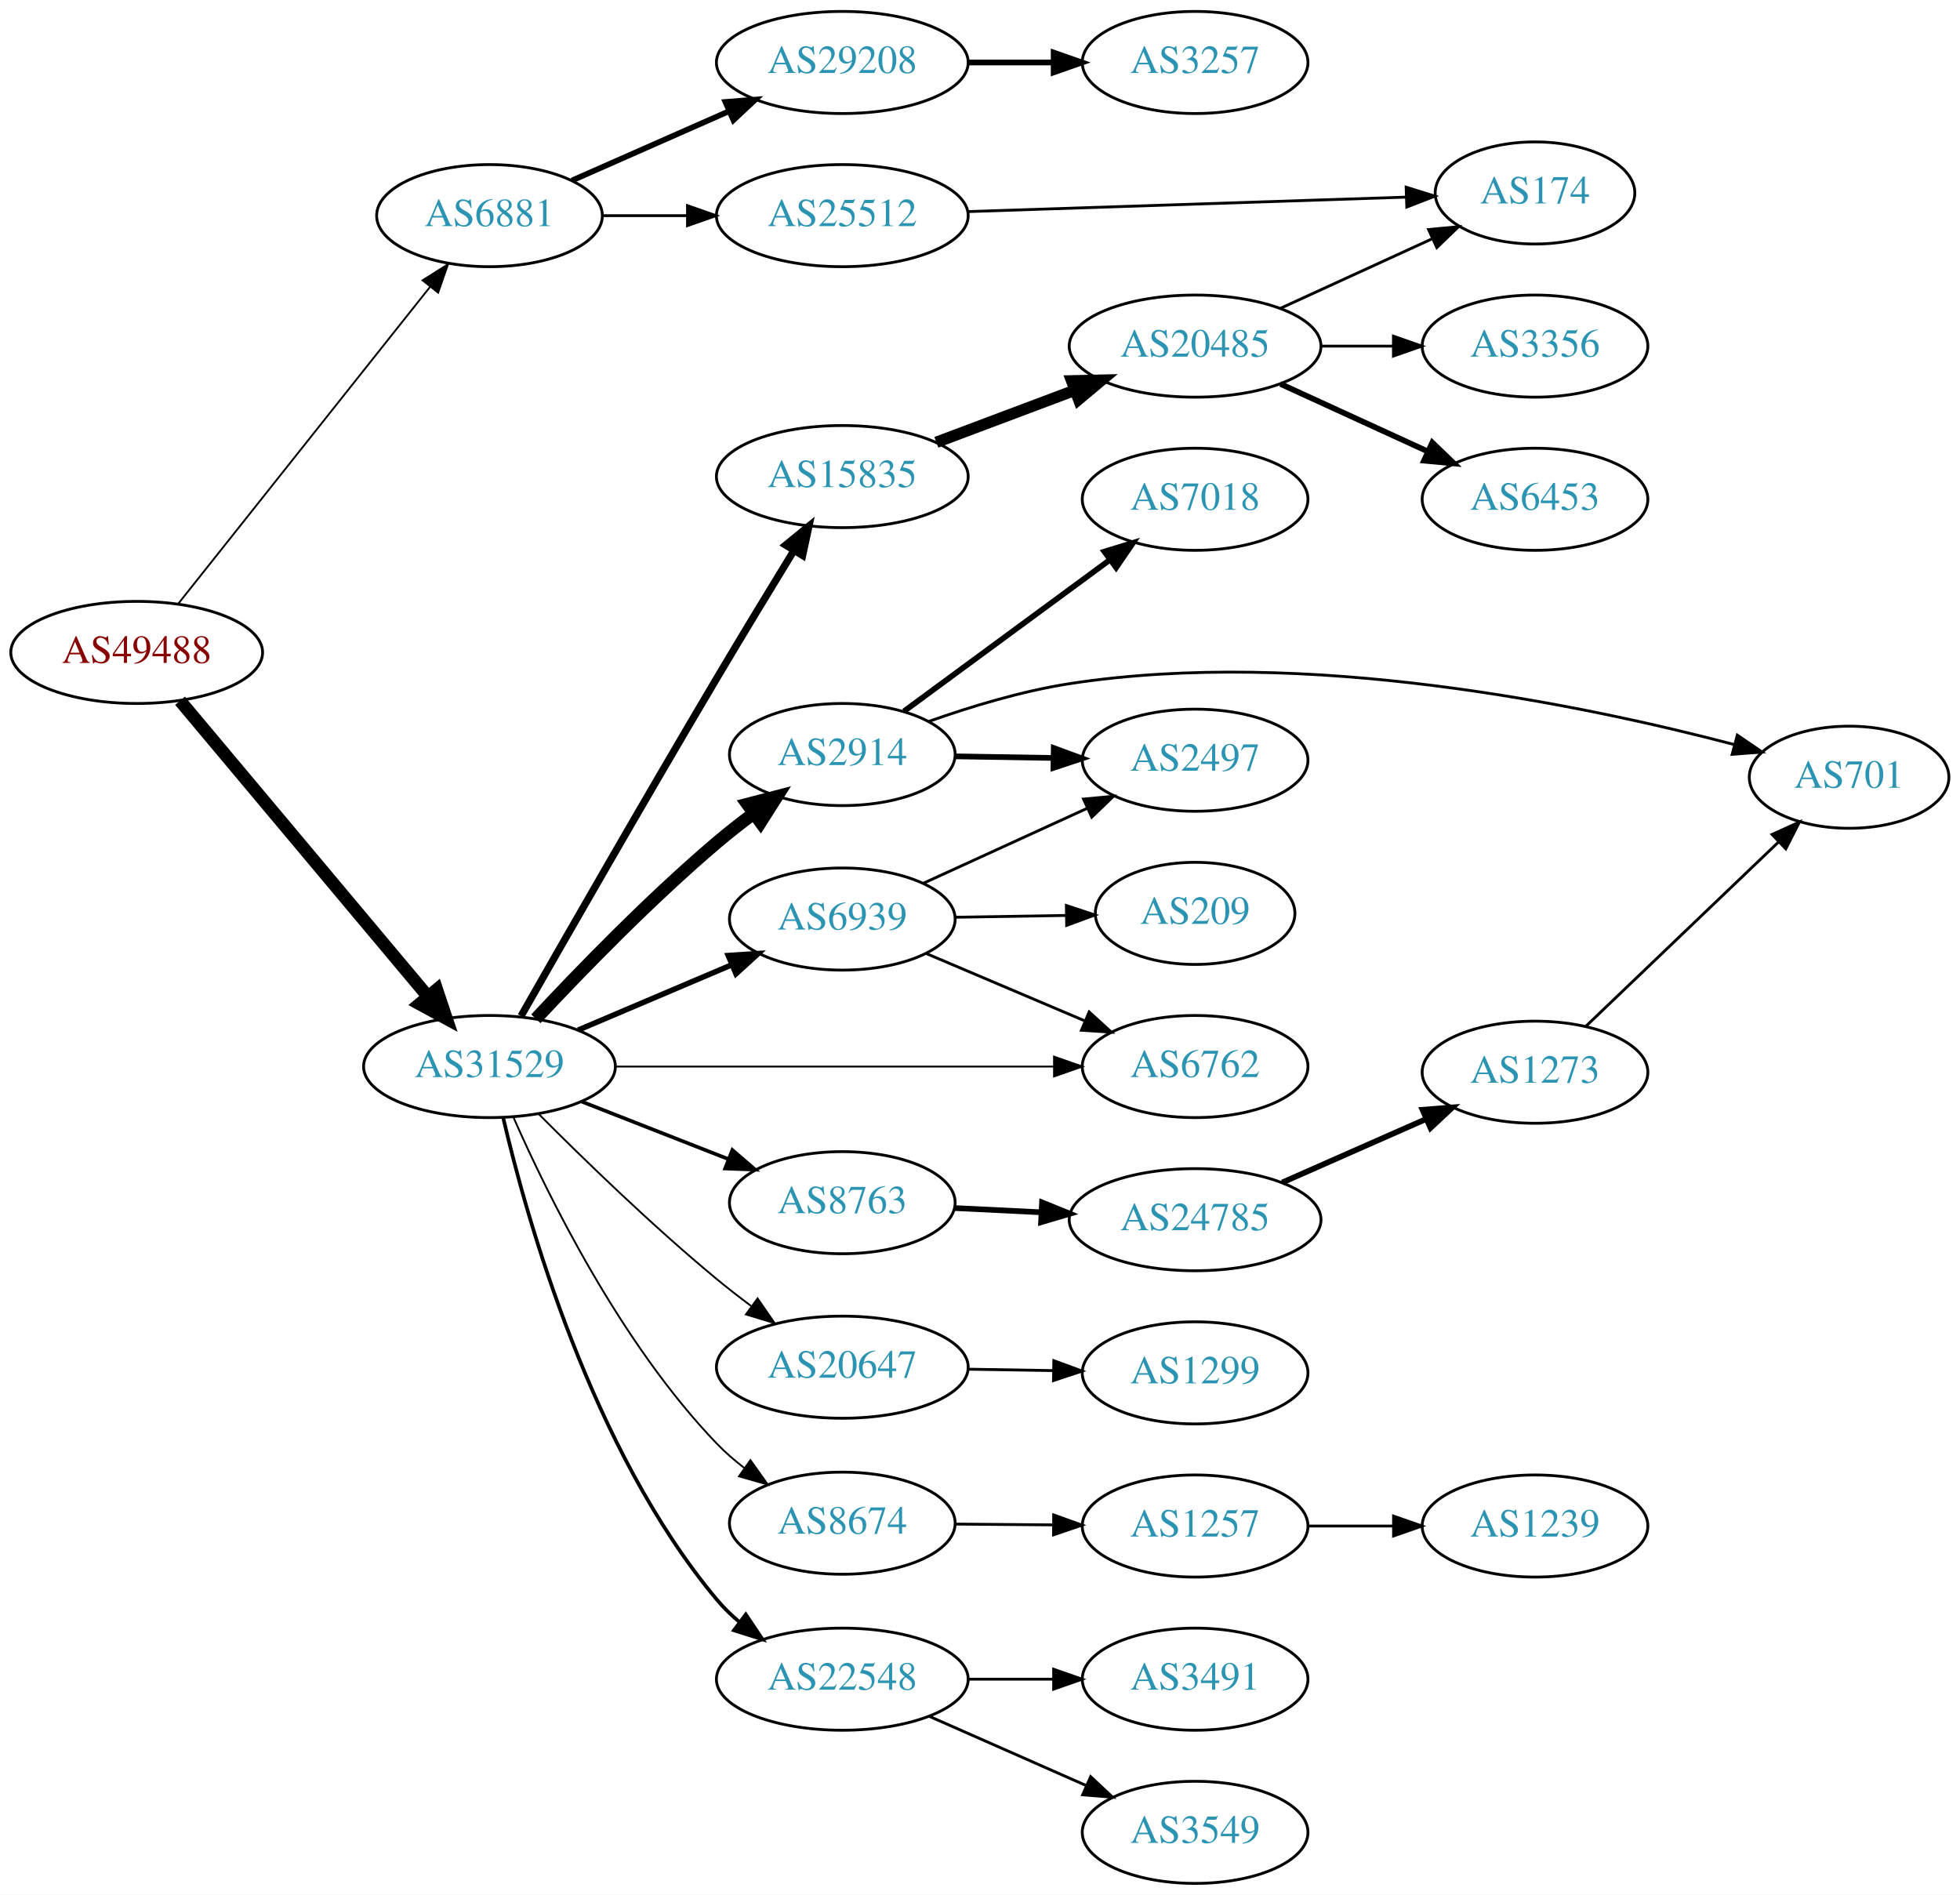
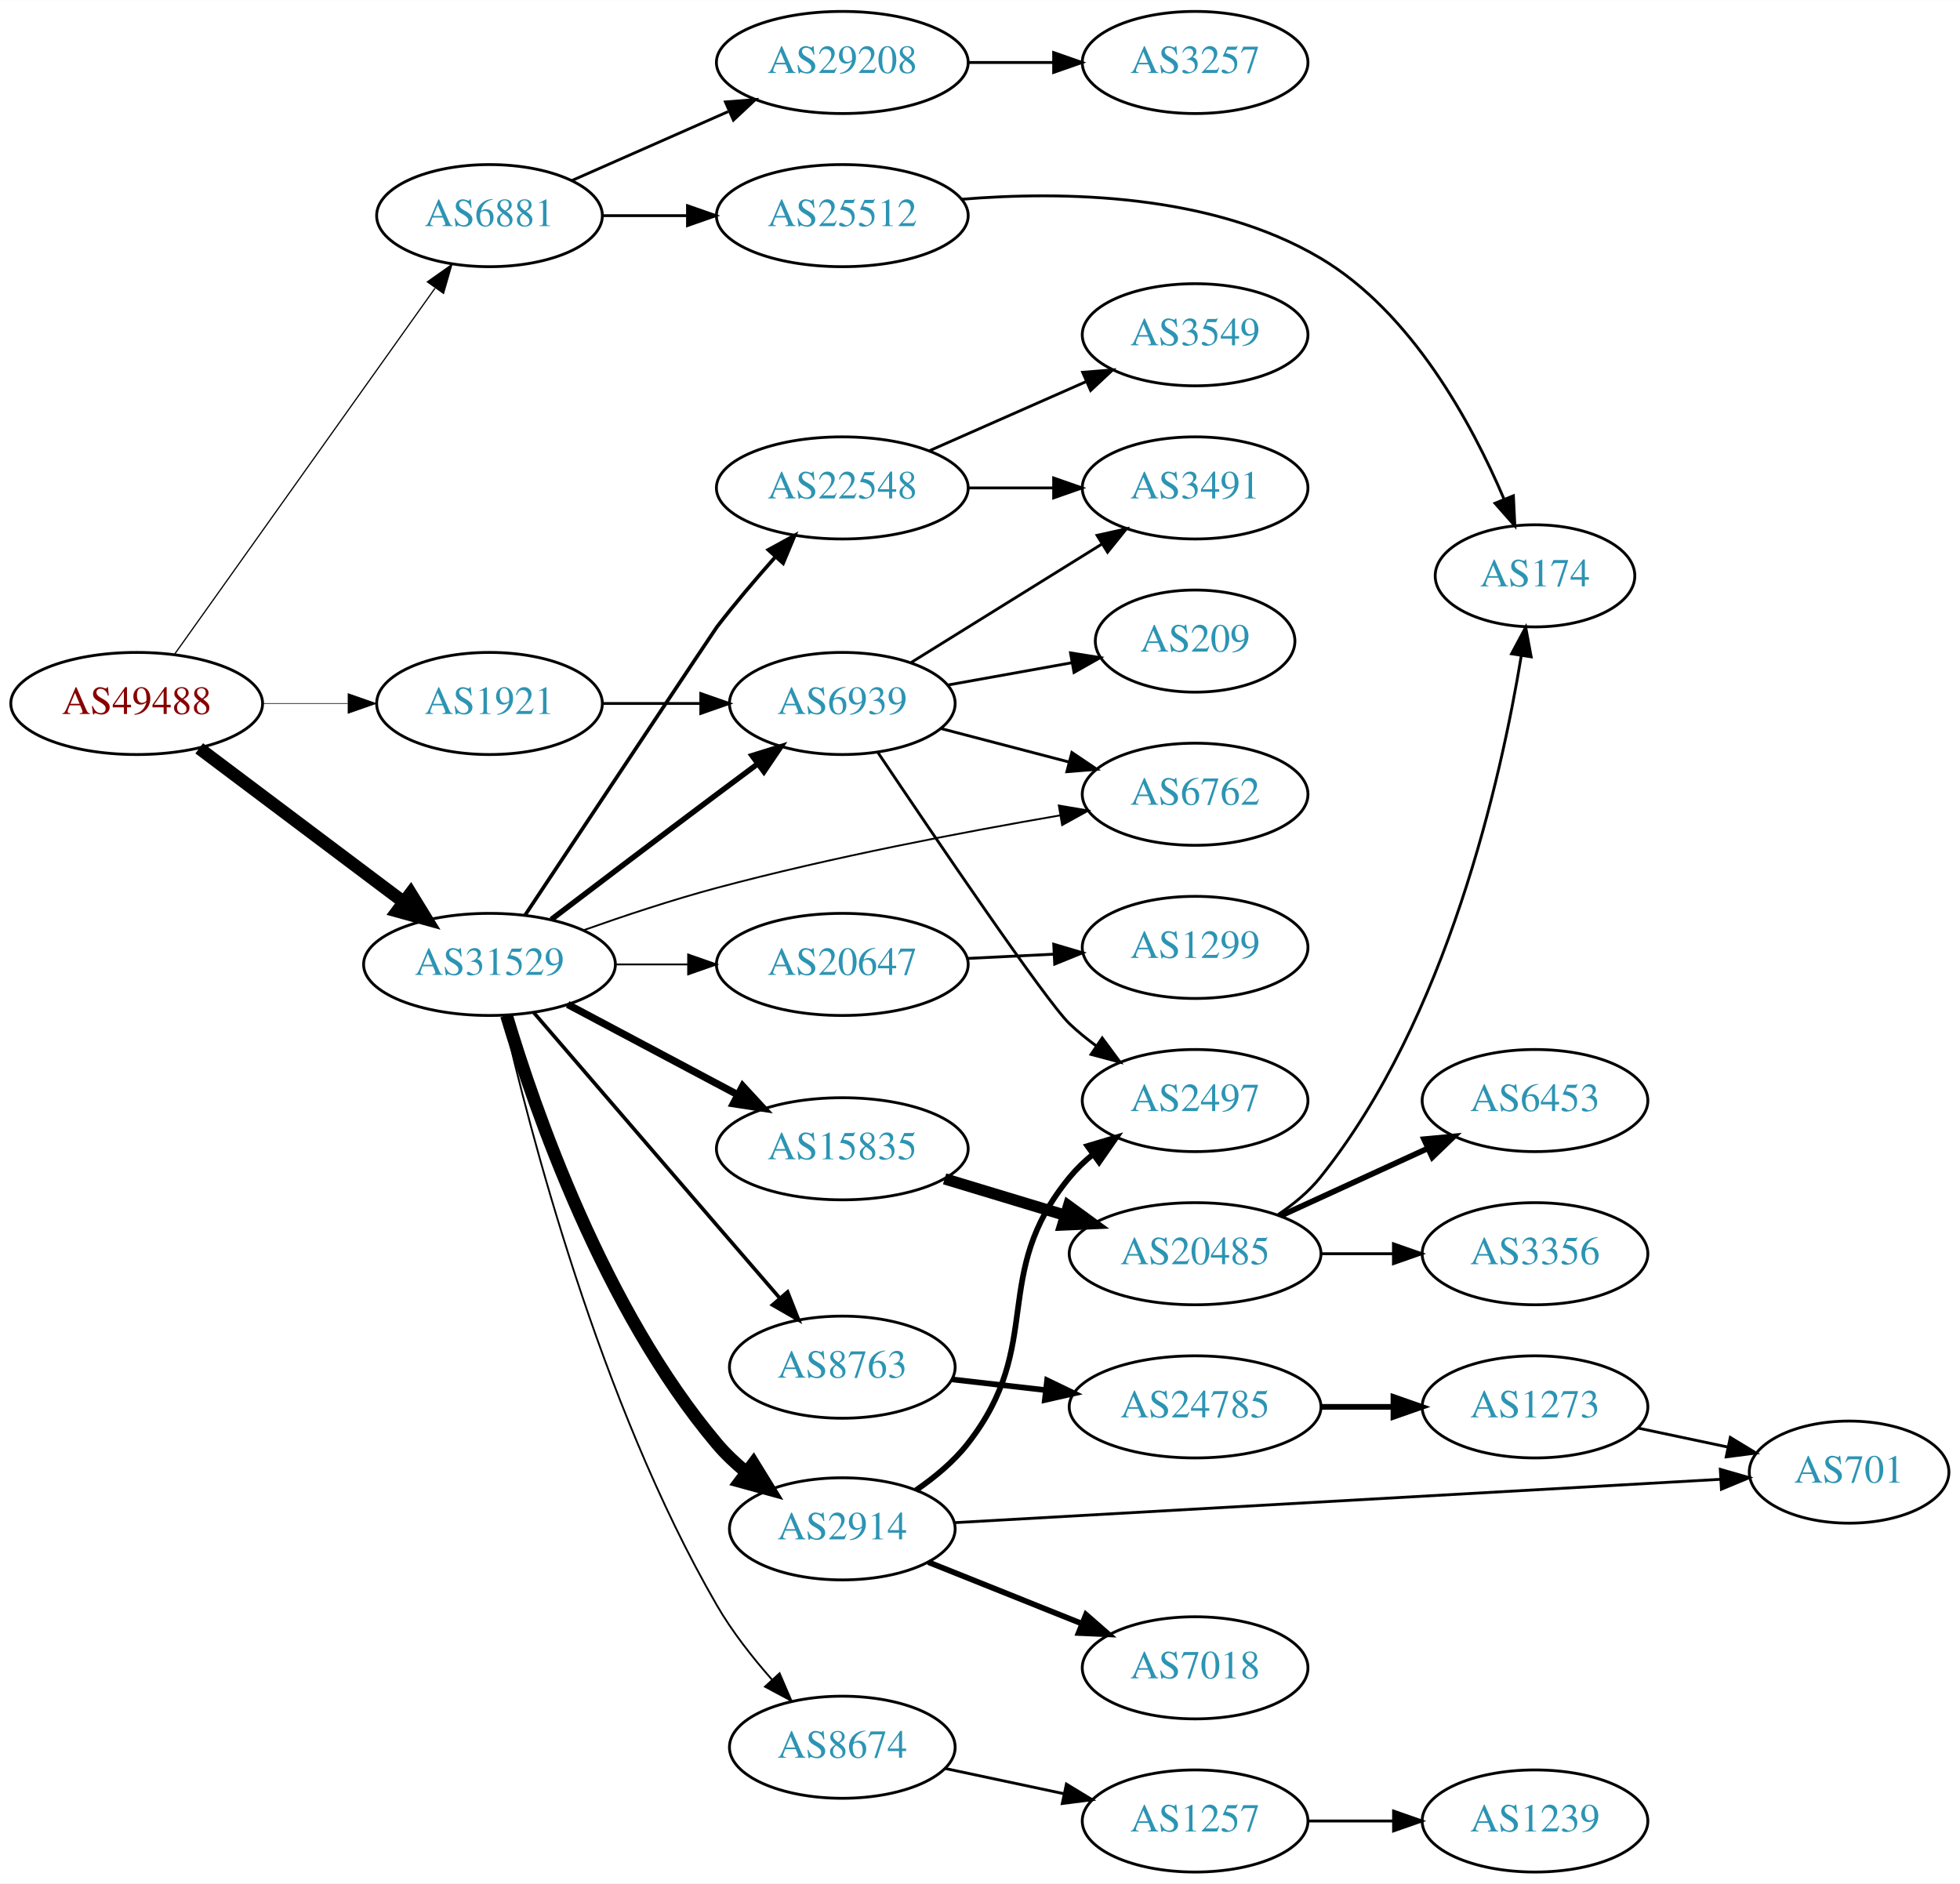
- <svg xmlns="http://www.w3.org/2000/svg" xmlns:xlink="http://www.w3.org/1999/xlink" width="691pt" height="668pt" viewBox="0.00 0.00 691.06 668.00">
-   <g id="graph0" class="graph" transform="scale(1 1) rotate(0) translate(4 664)">
-     <polygon fill="white" stroke="none" points="-4,4 -4,-664 687.055,-664 687.055,4 -4,4" />
+ <svg xmlns="http://www.w3.org/2000/svg" xmlns:xlink="http://www.w3.org/1999/xlink" width="691pt" height="664pt" viewBox="0.00 0.00 691.06 664.00">
+   <g id="graph0" class="graph" transform="scale(1 1) rotate(0) translate(4 660)">
+     <polygon fill="white" stroke="none" points="-4,4 -4,-660 687.055,-660 687.055,4 -4,4" />
    <g id="node1" class="node">
      <g id="a_node1">
        <a xlink:href="/asn/49488" xlink:title="AS49488 ~ nic.at GmbH [AT]">
-           <ellipse fill="#ffffff" stroke="black" cx="44.196" cy="-434" rx="44.393" ry="18" />
-           <text text-anchor="middle" x="44.196" y="-430.3" font-family="Times,serif" font-size="14.00" fill="#880000">AS49488</text>
+           <ellipse fill="#ffffff" stroke="black" cx="44.196" cy="-412" rx="44.393" ry="18" />
+           <text text-anchor="middle" x="44.196" y="-408.3" font-family="Times,serif" font-size="14.00" fill="#880000">AS49488</text>
        </a>
      </g>
    </g>
    <g id="node2" class="node">
      <g id="a_node2">
        <a xlink:href="/asn/6881" xlink:title="AS6881 ~ NIX.CZ z.s.p.o. [CZ]">
-           <ellipse fill="#ffffff" stroke="black" cx="168.588" cy="-588" rx="39.794" ry="18" />
-           <text text-anchor="middle" x="168.588" y="-584.3" font-family="Times,serif" font-size="14.00" fill="#2c94b3">AS6881</text>
+           <ellipse fill="#ffffff" stroke="black" cx="168.588" cy="-584" rx="39.794" ry="18" />
+           <text text-anchor="middle" x="168.588" y="-580.3" font-family="Times,serif" font-size="14.00" fill="#2c94b3">AS6881</text>
        </a>
      </g>
    </g>
    <g id="edge1" class="edge">
-       <path fill="none" stroke="black" stroke-width="0.643" d="M58.762,-451.069C80.358,-478.243 122.666,-531.477 147.693,-562.967" />
-       <polygon fill="black" stroke="black" stroke-width="0.643" points="145,-565.203 153.962,-570.854 150.48,-560.848 145,-565.203" />
+       <path fill="none" stroke="black" stroke-width="0.429" d="M57.605,-429.439C79.287,-459.908 124.154,-522.961 149.367,-558.394" />
+       <polygon fill="black" stroke="black" stroke-width="0.429" points="146.679,-560.652 155.328,-566.771 152.382,-556.594 146.679,-560.652" />
    </g>
    <g id="node3" class="node">
      <g id="a_node3">
        <a xlink:href="/asn/31529" xlink:title="AS31529 ~ DENIC-ANYCAST-AS [DE]">
-           <ellipse fill="#ffffff" stroke="black" cx="168.588" cy="-288" rx="44.393" ry="18" />
-           <text text-anchor="middle" x="168.588" y="-284.3" font-family="Times,serif" font-size="14.00" fill="#2c94b3">AS31529</text>
+           <ellipse fill="#ffffff" stroke="black" cx="168.588" cy="-320" rx="44.393" ry="18" />
+           <text text-anchor="middle" x="168.588" y="-316.3" font-family="Times,serif" font-size="14.00" fill="#2c94b3">AS31529</text>
        </a>
      </g>
    </g>
    <g id="edge2" class="edge">
-       <path fill="none" stroke="black" stroke-width="4.5" d="M59.475,-416.966C81.032,-391.251 122.001,-342.381 146.848,-312.74" />
-       <polygon fill="black" stroke="black" stroke-width="4.5" points="149.993,-315.118 153.4,-304.925 143.958,-310.059 149.993,-315.118" />
+       <path fill="none" stroke="black" stroke-width="4.5" d="M66.236,-396.185C86.114,-381.242 116.114,-358.693 138.321,-342" />
+       <polygon fill="black" stroke="black" stroke-width="4.5" points="140.786,-345.073 146.413,-335.917 136.054,-338.778 140.786,-345.073" />
    </g>
    <g id="node4" class="node">
      <g id="a_node4">
-         <a xlink:href="/asn/29208" xlink:title="AS29208 ~ Dial Telecom a.s. [SK]">
-           <ellipse fill="#ffffff" stroke="black" cx="292.98" cy="-642" rx="44.393" ry="18" />
-           <text text-anchor="middle" x="292.98" y="-638.3" font-family="Times,serif" font-size="14.00" fill="#2c94b3">AS29208</text>
+         <a xlink:href="/asn/1921" xlink:title="AS1921 ~ NIC.at head office Salzburg [AT]">
+           <ellipse fill="#ffffff" stroke="black" cx="168.588" cy="-412" rx="39.794" ry="18" />
+           <text text-anchor="middle" x="168.588" y="-408.3" font-family="Times,serif" font-size="14.00" fill="#2c94b3">AS1921</text>
        </a>
      </g>
    </g>
    <g id="edge3" class="edge">
-       <path fill="none" stroke="black" stroke-width="2" d="M197.667,-600.389C213.984,-607.587 234.794,-616.769 252.714,-624.675" />
-       <polygon fill="black" stroke="black" stroke-width="2" points="251.763,-628.081 262.325,-628.916 254.588,-621.677 251.763,-628.081" />
+       <path fill="none" stroke="black" stroke-width="0.214" d="M88.692,-412C98.381,-412 108.717,-412 118.61,-412" />
+       <polygon fill="black" stroke="black" stroke-width="0.214" points="118.713,-415.5 128.713,-412 118.713,-408.5 118.713,-415.5" />
    </g>
    <g id="node5" class="node">
      <g id="a_node5">
+         <a xlink:href="/asn/29208" xlink:title="AS29208 ~ Dial Telecom a.s. [SK]">
+           <ellipse fill="#ffffff" stroke="black" cx="292.98" cy="-638" rx="44.393" ry="18" />
+           <text text-anchor="middle" x="292.98" y="-634.3" font-family="Times,serif" font-size="14.00" fill="#2c94b3">AS29208</text>
+         </a>
+       </g>
+     </g>
+     <g id="edge4" class="edge">
+       <path fill="none" stroke="black" d="M197.667,-596.389C213.984,-603.587 234.794,-612.769 252.714,-620.675" />
+       <polygon fill="black" stroke="black" points="251.763,-624.081 262.325,-624.916 254.588,-617.677 251.763,-624.081" />
+     </g>
+     <g id="node6" class="node">
+       <g id="a_node6">
        <a xlink:href="/asn/25512" xlink:title="AS25512 ~ The Czech Republic [CZ]">
-           <ellipse fill="#ffffff" stroke="black" cx="292.98" cy="-588" rx="44.393" ry="18" />
-           <text text-anchor="middle" x="292.98" y="-584.3" font-family="Times,serif" font-size="14.00" fill="#2c94b3">AS25512</text>
-         </a>
-       </g>
-     </g>
-     <g id="edge4" class="edge">
-       <path fill="none" stroke="black" d="M208.314,-588C217.774,-588 228.066,-588 238.092,-588" />
-       <polygon fill="black" stroke="black" points="238.399,-591.5 248.399,-588 238.399,-584.5 238.399,-591.5" />
-     </g>
-     <g id="node7" class="node">
-       <g id="a_node7">
-         <a xlink:href="/asn/2914" xlink:title="AS2914 ~ NTT America, Inc. [US]">
-           <ellipse fill="#ffffff" stroke="black" cx="292.98" cy="-398" rx="39.794" ry="18" />
-           <text text-anchor="middle" x="292.98" y="-394.3" font-family="Times,serif" font-size="14.00" fill="#2c94b3">AS2914</text>
-         </a>
-       </g>
-     </g>
-     <g id="edge6" class="edge">
-       <path fill="none" stroke="black" stroke-width="4.5" d="M184.939,-304.829C200.387,-321.391 225.233,-347.029 248.784,-367 252.817,-370.42 257.208,-373.861 261.594,-377.143" />
-       <polygon fill="black" stroke="black" stroke-width="4.5" points="259.528,-380.509 269.93,-383.211 264.162,-374.142 259.528,-380.509" />
+           <ellipse fill="#ffffff" stroke="black" cx="292.98" cy="-584" rx="44.393" ry="18" />
+           <text text-anchor="middle" x="292.98" y="-580.3" font-family="Times,serif" font-size="14.00" fill="#2c94b3">AS25512</text>
+         </a>
+       </g>
+     </g>
+     <g id="edge5" class="edge">
+       <path fill="none" stroke="black" d="M208.314,-584C217.774,-584 228.066,-584 238.092,-584" />
+       <polygon fill="black" stroke="black" points="238.399,-587.5 248.399,-584 238.399,-580.5 238.399,-587.5" />
    </g>
    <g id="node8" class="node">
      <g id="a_node8">
-         <a xlink:href="/asn/20647" xlink:title="AS20647 ~ IPB [DE]">
-           <ellipse fill="#ffffff" stroke="black" cx="292.98" cy="-182" rx="44.393" ry="18" />
-           <text text-anchor="middle" x="292.98" y="-178.3" font-family="Times,serif" font-size="14.00" fill="#2c94b3">AS20647</text>
+         <a xlink:href="/asn/2914" xlink:title="AS2914 ~ NTT America, Inc. [US]">
+           <ellipse fill="#ffffff" stroke="black" cx="292.98" cy="-121" rx="39.794" ry="18" />
+           <text text-anchor="middle" x="292.98" y="-117.3" font-family="Times,serif" font-size="14.00" fill="#2c94b3">AS2914</text>
        </a>
      </g>
    </g>
    <g id="edge7" class="edge">
-       <path fill="none" stroke="black" stroke-width="0.643" d="M185.974,-271.22C201.581,-255.547 226.007,-231.811 248.784,-213 252.588,-209.859 256.685,-206.678 260.789,-203.612" />
-       <polygon fill="black" stroke="black" stroke-width="0.643" points="263.113,-206.249 269.127,-197.526 258.986,-200.594 263.113,-206.249" />
+       <path fill="none" stroke="black" stroke-width="4.5" d="M174.592,-301.994C184.429,-269.092 208.868,-198.295 248.784,-151 251.78,-147.45 255.292,-144.126 258.995,-141.079" />
+       <polygon fill="black" stroke="black" stroke-width="4.5" points="261.641,-144.016 267.283,-134.869 256.919,-137.714 261.641,-144.016" />
    </g>
    <g id="node9" class="node">
      <g id="a_node9">
-         <a xlink:href="/asn/8674" xlink:title="AS8674 ~ Netnod Internet Exchange Sverige AB [SE]">
-           <ellipse fill="#ffffff" stroke="black" cx="292.98" cy="-127" rx="39.794" ry="18" />
-           <text text-anchor="middle" x="292.98" y="-123.3" font-family="Times,serif" font-size="14.00" fill="#2c94b3">AS8674</text>
+         <a xlink:href="/asn/22548" xlink:title="AS22548 ~ Nucleo de Inf. e Coord. do Ponto BR - NIC.BR [BR]">
+           <ellipse fill="#ffffff" stroke="black" cx="292.98" cy="-488" rx="44.393" ry="18" />
+           <text text-anchor="middle" x="292.98" y="-484.3" font-family="Times,serif" font-size="14.00" fill="#2c94b3">AS22548</text>
        </a>
      </g>
    </g>
    <g id="edge8" class="edge">
-       <path fill="none" stroke="black" stroke-width="0.643" d="M177.112,-269.918C189.146,-242.594 214.863,-190.236 248.784,-155 251.713,-151.958 255.032,-149.085 258.498,-146.422" />
-       <polygon fill="black" stroke="black" stroke-width="0.643" points="260.582,-149.235 266.735,-140.61 256.546,-143.515 260.582,-149.235" />
+       <path fill="none" stroke="black" stroke-width="1.286" d="M181.113,-337.349C202.86,-370.083 247.868,-437.807 248.784,-439 255.074,-447.191 262.355,-455.754 269.126,-463.389" />
+       <polygon fill="black" stroke="black" stroke-width="1.286" points="266.909,-466.158 276.202,-471.248 272.111,-461.474 266.909,-466.158" />
    </g>
    <g id="node10" class="node">
      <g id="a_node10">
-         <a xlink:href="/asn/22548" xlink:title="AS22548 ~ Nucleo de Inf. e Coord. do Ponto BR - NIC.BR [BR]">
-           <ellipse fill="#ffffff" stroke="black" cx="292.98" cy="-72" rx="44.393" ry="18" />
-           <text text-anchor="middle" x="292.98" y="-68.3" font-family="Times,serif" font-size="14.00" fill="#2c94b3">AS22548</text>
+         <a xlink:href="/asn/15835" xlink:title="AS15835 ~ Moscow Network Access Point [RU]">
+           <ellipse fill="#ffffff" stroke="black" cx="292.98" cy="-255" rx="44.393" ry="18" />
+           <text text-anchor="middle" x="292.98" y="-251.3" font-family="Times,serif" font-size="14.00" fill="#2c94b3">AS15835</text>
        </a>
      </g>
    </g>
    <g id="edge9" class="edge">
-       <path fill="none" stroke="black" stroke-width="1.286" d="M173.382,-270.083C181.701,-234.313 204.442,-152.947 248.784,-100 251.162,-97.161 253.902,-94.507 256.824,-92.053" />
-       <polygon fill="black" stroke="black" stroke-width="1.286" points="258.955,-94.83 264.862,-86.035 254.76,-89.227 258.955,-94.83" />
+       <path fill="none" stroke="black" stroke-width="2.571" d="M196.146,-305.896C213.667,-296.591 236.837,-284.285 256.006,-274.105" />
+       <polygon fill="black" stroke="black" stroke-width="2.571" points="257.862,-277.083 265.052,-269.301 254.579,-270.9 257.862,-277.083" />
    </g>
    <g id="node11" class="node">
      <g id="a_node11">
-         <a xlink:href="/asn/15835" xlink:title="AS15835 ~ Moscow Network Access Point [RU]">
-           <ellipse fill="#ffffff" stroke="black" cx="292.98" cy="-496" rx="44.393" ry="18" />
-           <text text-anchor="middle" x="292.98" y="-492.3" font-family="Times,serif" font-size="14.00" fill="#2c94b3">AS15835</text>
+         <a xlink:href="/asn/20647" xlink:title="AS20647 ~ IPB [DE]">
+           <ellipse fill="#ffffff" stroke="black" cx="292.98" cy="-320" rx="44.393" ry="18" />
+           <text text-anchor="middle" x="292.98" y="-316.3" font-family="Times,serif" font-size="14.00" fill="#2c94b3">AS20647</text>
        </a>
      </g>
    </g>
    <g id="edge10" class="edge">
-       <path fill="none" stroke="black" stroke-width="2.571" d="M179.713,-305.808C194.652,-332.016 223.557,-382.468 248.784,-425 257.635,-439.923 267.702,-456.492 275.89,-469.868" />
-       <polygon fill="black" stroke="black" stroke-width="2.571" points="273.008,-471.864 281.22,-478.559 278.975,-468.205 273.008,-471.864" />
+       <path fill="none" stroke="black" stroke-width="0.643" d="M213.084,-320C221.29,-320 229.961,-320 238.434,-320" />
+       <polygon fill="black" stroke="black" stroke-width="0.643" points="238.625,-323.5 248.625,-320 238.625,-316.5 238.625,-323.5" />
    </g>
    <g id="node12" class="node">
      <g id="a_node12">
        <a xlink:href="/asn/6762" xlink:title="AS6762 ~ TELECOM ITALIA SPARKLE S.p.A. [IT]">
-           <ellipse fill="#ffffff" stroke="black" cx="417.373" cy="-288" rx="39.794" ry="18" />
-           <text text-anchor="middle" x="417.373" y="-284.3" font-family="Times,serif" font-size="14.00" fill="#2c94b3">AS6762</text>
+           <ellipse fill="#ffffff" stroke="black" cx="417.373" cy="-380" rx="39.794" ry="18" />
+           <text text-anchor="middle" x="417.373" y="-376.3" font-family="Times,serif" font-size="14.00" fill="#2c94b3">AS6762</text>
        </a>
      </g>
    </g>
    <g id="edge11" class="edge">
-       <path fill="none" stroke="black" stroke-width="0.643" d="M212.857,-288C256.076,-288 322.399,-288 367.495,-288" />
-       <polygon fill="black" stroke="black" stroke-width="0.643" points="367.625,-291.5 377.625,-288 367.625,-284.5 367.625,-291.5" />
+       <path fill="none" stroke="black" stroke-width="0.643" d="M201.654,-332.026C215.945,-337.1 233.068,-342.794 248.784,-347 289.152,-357.803 335.86,-366.713 369.696,-372.539" />
+       <polygon fill="black" stroke="black" stroke-width="0.643" points="369.317,-376.025 379.762,-374.247 370.488,-369.124 369.317,-376.025" />
    </g>
    <g id="node13" class="node">
      <g id="a_node13">
-         <a xlink:href="/asn/6939" xlink:title="AS6939 ~ Hurricane Electric LLC [US]">
-           <ellipse fill="#ffffff" stroke="black" cx="292.98" cy="-340" rx="39.794" ry="18" />
-           <text text-anchor="middle" x="292.98" y="-336.3" font-family="Times,serif" font-size="14.00" fill="#2c94b3">AS6939</text>
+         <a xlink:href="/asn/8674" xlink:title="AS8674 ~ Netnod Internet Exchange Sverige AB [SE]">
+           <ellipse fill="#ffffff" stroke="black" cx="292.98" cy="-44" rx="39.794" ry="18" />
+           <text text-anchor="middle" x="292.98" y="-40.3" font-family="Times,serif" font-size="14.00" fill="#2c94b3">AS8674</text>
        </a>
      </g>
    </g>
    <g id="edge12" class="edge">
-       <path fill="none" stroke="black" stroke-width="1.929" d="M199.842,-300.854C216.208,-307.807 236.58,-316.462 254.003,-323.865" />
-       <polygon fill="black" stroke="black" stroke-width="1.929" points="252.763,-327.141 263.336,-327.83 255.5,-320.698 252.763,-327.141" />
+       <path fill="none" stroke="black" stroke-width="0.643" d="M173.453,-302.026C182.47,-262.449 207.332,-165.601 248.784,-94 254.129,-84.767 261.292,-75.644 268.246,-67.769" />
+       <polygon fill="black" stroke="black" stroke-width="0.643" points="270.87,-70.086 275.055,-60.353 265.713,-65.352 270.87,-70.086" />
    </g>
    <g id="node14" class="node">
      <g id="a_node14">
        <a xlink:href="/asn/8763" xlink:title="AS8763 ~ Kaiserstr. 75-77 [DE]">
-           <ellipse fill="#ffffff" stroke="black" cx="292.98" cy="-240" rx="39.794" ry="18" />
-           <text text-anchor="middle" x="292.98" y="-236.3" font-family="Times,serif" font-size="14.00" fill="#2c94b3">AS8763</text>
+           <ellipse fill="#ffffff" stroke="black" cx="292.98" cy="-178" rx="39.794" ry="18" />
+           <text text-anchor="middle" x="292.98" y="-174.3" font-family="Times,serif" font-size="14.00" fill="#2c94b3">AS8763</text>
        </a>
      </g>
    </g>
    <g id="edge13" class="edge">
-       <path fill="none" stroke="black" stroke-width="1.286" d="M201.107,-275.639C216.857,-269.462 236.066,-261.929 252.76,-255.382" />
-       <polygon fill="black" stroke="black" stroke-width="1.286" points="254.221,-258.568 262.253,-251.659 251.665,-252.051 254.221,-258.568" />
-     </g>
-     <g id="node6" class="node">
-       <g id="a_node6">
+       <path fill="none" stroke="black" stroke-width="1.286" d="M184.176,-303.036C200.059,-284.57 226.212,-254.174 248.784,-228 255.976,-219.66 263.849,-210.544 270.88,-202.407" />
+       <polygon fill="black" stroke="black" stroke-width="1.286" points="273.684,-204.515 277.574,-194.66 268.387,-199.938 273.684,-204.515" />
+     </g>
+     <g id="node15" class="node">
+       <g id="a_node15">
+         <a xlink:href="/asn/6939" xlink:title="AS6939 ~ Hurricane Electric LLC [US]">
+           <ellipse fill="#ffffff" stroke="black" cx="292.98" cy="-412" rx="39.794" ry="18" />
+           <text text-anchor="middle" x="292.98" y="-408.3" font-family="Times,serif" font-size="14.00" fill="#2c94b3">AS6939</text>
+         </a>
+       </g>
+     </g>
+     <g id="edge14" class="edge">
+       <path fill="none" stroke="black" stroke-width="1.929" d="M190.385,-335.852C206.332,-347.984 228.905,-365.107 248.784,-380 253.359,-383.427 258.218,-387.047 262.962,-390.57" />
+       <polygon fill="black" stroke="black" stroke-width="1.929" points="261.175,-393.602 271.293,-396.745 265.344,-387.978 261.175,-393.602" />
+     </g>
+     <g id="edge27" class="edge">
+       <path fill="none" stroke="black" d="M208.314,-412C219.252,-412 231.303,-412 242.769,-412" />
+       <polygon fill="black" stroke="black" points="243.087,-415.5 253.087,-412 243.087,-408.5 243.087,-415.5" />
+     </g>
+     <g id="node7" class="node">
+       <g id="a_node7">
        <a xlink:href="/asn/3257" xlink:title="AS3257 ~ GTT [DE]">
-           <ellipse fill="#ffffff" stroke="black" cx="417.373" cy="-642" rx="39.794" ry="18" />
-           <text text-anchor="middle" x="417.373" y="-638.3" font-family="Times,serif" font-size="14.00" fill="#2c94b3">AS3257</text>
-         </a>
-       </g>
-     </g>
-     <g id="edge5" class="edge">
-       <path fill="none" stroke="black" stroke-width="2" d="M337.476,-642C347.165,-642 357.502,-642 367.394,-642" />
-       <polygon fill="black" stroke="black" stroke-width="2" points="367.497,-645.5 377.497,-642 367.497,-638.5 367.497,-645.5" />
+           <ellipse fill="#ffffff" stroke="black" cx="417.373" cy="-638" rx="39.794" ry="18" />
+           <text text-anchor="middle" x="417.373" y="-634.3" font-family="Times,serif" font-size="14.00" fill="#2c94b3">AS3257</text>
+         </a>
+       </g>
+     </g>
+     <g id="edge6" class="edge">
+       <path fill="none" stroke="black" d="M337.476,-638C347.165,-638 357.502,-638 367.394,-638" />
+       <polygon fill="black" stroke="black" points="367.497,-641.5 377.497,-638 367.497,-634.5 367.497,-641.5" />
+     </g>
+     <g id="node24" class="node">
+       <g id="a_node24">
+         <a xlink:href="/asn/174" xlink:title="AS174 ~ Cogent Communications [US]">
+           <ellipse fill="#ffffff" stroke="black" cx="537.215" cy="-457" rx="35.194" ry="18" />
+           <text text-anchor="middle" x="537.215" y="-453.3" font-family="Times,serif" font-size="14.00" fill="#2c94b3">AS174</text>
+         </a>
+       </g>
+     </g>
+     <g id="edge32" class="edge">
+       <path fill="none" stroke="black" d="M334.878,-589.756C370.788,-592.728 423.145,-591.829 461.569,-569 493.811,-549.844 514.965,-510.685 526.262,-484.134" />
+       <polygon fill="black" stroke="black" points="529.596,-485.226 530.111,-474.644 523.109,-482.595 529.596,-485.226" />
+     </g>
+     <g id="node16" class="node">
+       <g id="a_node16">
+         <a xlink:href="/asn/701" xlink:title="AS701 ~ UUNET [US]">
+           <ellipse fill="#ffffff" stroke="black" cx="647.958" cy="-141" rx="35.194" ry="18" />
+           <text text-anchor="middle" x="647.958" y="-137.3" font-family="Times,serif" font-size="14.00" fill="#2c94b3">AS701</text>
+         </a>
+       </g>
+     </g>
+     <g id="edge15" class="edge">
+       <path fill="none" stroke="black" d="M332.415,-123.168C386.83,-126.238 489.445,-132.034 576.862,-137 585.167,-137.472 594.027,-137.976 602.554,-138.463" />
+       <polygon fill="black" stroke="black" points="602.549,-141.968 612.732,-139.043 602.947,-134.979 602.549,-141.968" />
+     </g>
+     <g id="node17" class="node">
+       <g id="a_node17">
+         <a xlink:href="/asn/7018" xlink:title="AS7018 ~ AT&amp;T Services, Inc. [US]">
+           <ellipse fill="#ffffff" stroke="black" cx="417.373" cy="-72" rx="39.794" ry="18" />
+           <text text-anchor="middle" x="417.373" y="-68.3" font-family="Times,serif" font-size="14.00" fill="#2c94b3">AS7018</text>
+         </a>
+       </g>
+     </g>
+     <g id="edge16" class="edge">
+       <path fill="none" stroke="black" stroke-width="2" d="M323.296,-109.263C339.527,-102.765 359.908,-94.606 377.457,-87.58" />
+       <polygon fill="black" stroke="black" stroke-width="2" points="378.889,-90.777 386.872,-83.811 376.287,-84.278 378.889,-90.777" />
+     </g>
+     <g id="node18" class="node">
+       <g id="a_node18">
+         <a xlink:href="/asn/2497" xlink:title="AS2497 ~ Internet Initiative Japan Inc. [JP]">
+           <ellipse fill="#ffffff" stroke="black" cx="417.373" cy="-272" rx="39.794" ry="18" />
+           <text text-anchor="middle" x="417.373" y="-268.3" font-family="Times,serif" font-size="14.00" fill="#2c94b3">AS2497</text>
+         </a>
+       </g>
+     </g>
+     <g id="edge17" class="edge">
+       <path fill="none" stroke="black" stroke-width="2" d="M318.969,-134.632C325.567,-139.155 332.22,-144.676 337.176,-151 364.773,-186.211 344.736,-210.467 373.176,-245 375.566,-247.901 378.353,-250.583 381.339,-253.039" />
+       <polygon fill="black" stroke="black" stroke-width="2" points="379.422,-255.972 389.573,-259.006 383.529,-250.304 379.422,-255.972" />
+     </g>
+     <g id="node19" class="node">
+       <g id="a_node19">
+         <a xlink:href="/asn/3491" xlink:title="AS3491 ~ PCCW Global, Inc. [US]">
+           <ellipse fill="#ffffff" stroke="black" cx="417.373" cy="-488" rx="39.794" ry="18" />
+           <text text-anchor="middle" x="417.373" y="-484.3" font-family="Times,serif" font-size="14.00" fill="#2c94b3">AS3491</text>
+         </a>
+       </g>
+     </g>
+     <g id="edge18" class="edge">
+       <path fill="none" stroke="black" d="M337.476,-488C347.165,-488 357.502,-488 367.394,-488" />
+       <polygon fill="black" stroke="black" points="367.497,-491.5 377.497,-488 367.497,-484.5 367.497,-491.5" />
+     </g>
+     <g id="node20" class="node">
+       <g id="a_node20">
+         <a xlink:href="/asn/3549" xlink:title="AS3549 ~ Level 3 Parent, LLC [US]">
+           <ellipse fill="#ffffff" stroke="black" cx="417.373" cy="-542" rx="39.794" ry="18" />
+           <text text-anchor="middle" x="417.373" y="-538.3" font-family="Times,serif" font-size="14.00" fill="#2c94b3">AS3549</text>
+         </a>
+       </g>
+     </g>
+     <g id="edge19" class="edge">
+       <path fill="none" stroke="black" d="M323.608,-501.072C340.203,-508.393 361.062,-517.597 378.795,-525.421" />
+       <polygon fill="black" stroke="black" points="377.717,-528.77 388.279,-529.605 380.543,-522.366 377.717,-528.77" />
+     </g>
+     <g id="node21" class="node">
+       <g id="a_node21">
+         <a xlink:href="/asn/20485" xlink:title="AS20485 ~ Moscow, Russia [RU]">
+           <ellipse fill="#ffffff" stroke="black" cx="417.373" cy="-218" rx="44.393" ry="18" />
+           <text text-anchor="middle" x="417.373" y="-214.3" font-family="Times,serif" font-size="14.00" fill="#2c94b3">AS20485</text>
+         </a>
+       </g>
+     </g>
+     <g id="edge20" class="edge">
+       <path fill="none" stroke="black" stroke-width="4" d="M329.053,-244.397C342.24,-240.411 357.42,-235.822 371.386,-231.6" />
+       <polygon fill="black" stroke="black" stroke-width="4" points="372.735,-234.848 381.295,-228.604 370.71,-228.148 372.735,-234.848" />
    </g>
    <g id="node25" class="node">
      <g id="a_node25">
-         <a xlink:href="/asn/174" xlink:title="AS174 ~ Cogent Communications [US]">
-           <ellipse fill="#ffffff" stroke="black" cx="537.215" cy="-596" rx="35.194" ry="18" />
-           <text text-anchor="middle" x="537.215" y="-592.3" font-family="Times,serif" font-size="14.00" fill="#2c94b3">AS174</text>
-         </a>
-       </g>
-     </g>
-     <g id="edge26" class="edge">
-       <path fill="none" stroke="black" d="M337.287,-589.43C380.878,-590.87 447.787,-593.08 491.776,-594.532" />
-       <polygon fill="black" stroke="black" points="491.78,-598.034 501.89,-594.866 492.011,-591.038 491.78,-598.034" />
-     </g>
-     <g id="node15" class="node">
-       <g id="a_node15">
-         <a xlink:href="/asn/7018" xlink:title="AS7018 ~ AT&amp;T Services, Inc. [US]">
-           <ellipse fill="#ffffff" stroke="black" cx="417.373" cy="-488" rx="39.794" ry="18" />
-           <text text-anchor="middle" x="417.373" y="-484.3" font-family="Times,serif" font-size="14.00" fill="#2c94b3">AS7018</text>
-         </a>
-       </g>
-     </g>
-     <g id="edge14" class="edge">
-       <path fill="none" stroke="black" stroke-width="2" d="M314.743,-413.267C334.699,-427.942 365.041,-450.253 387.378,-466.679" />
-       <polygon fill="black" stroke="black" stroke-width="2" points="385.379,-469.553 395.509,-472.658 389.526,-463.914 385.379,-469.553" />
-     </g>
-     <g id="node16" class="node">
-       <g id="a_node16">
-         <a xlink:href="/asn/2497" xlink:title="AS2497 ~ Internet Initiative Japan Inc. [JP]">
-           <ellipse fill="#ffffff" stroke="black" cx="417.373" cy="-396" rx="39.794" ry="18" />
-           <text text-anchor="middle" x="417.373" y="-392.3" font-family="Times,serif" font-size="14.00" fill="#2c94b3">AS2497</text>
-         </a>
-       </g>
-     </g>
-     <g id="edge15" class="edge">
-       <path fill="none" stroke="black" stroke-width="2" d="M332.706,-397.367C343.644,-397.188 355.695,-396.992 367.161,-396.804" />
-       <polygon fill="black" stroke="black" stroke-width="2" points="367.537,-400.299 377.479,-396.636 367.423,-393.3 367.537,-400.299" />
-     </g>
-     <g id="node17" class="node">
-       <g id="a_node17">
-         <a xlink:href="/asn/701" xlink:title="AS701 ~ UUNET [US]">
-           <ellipse fill="#ffffff" stroke="black" cx="647.958" cy="-390" rx="35.194" ry="18" />
-           <text text-anchor="middle" x="647.958" y="-386.3" font-family="Times,serif" font-size="14.00" fill="#2c94b3">AS701</text>
-         </a>
-       </g>
-     </g>
-     <g id="edge16" class="edge">
-       <path fill="none" stroke="black" d="M323.551,-409.703C338.222,-414.895 356.362,-420.409 373.176,-423 456.302,-435.809 554.271,-415.497 607.564,-401.49" />
-       <polygon fill="black" stroke="black" points="608.549,-404.85 617.296,-398.871 606.73,-398.09 608.549,-404.85" />
-     </g>
-     <g id="node18" class="node">
-       <g id="a_node18">
        <a xlink:href="/asn/1299" xlink:title="AS1299 ~ Telia Carrier [EU]">
-           <ellipse fill="#ffffff" stroke="black" cx="417.373" cy="-180" rx="39.794" ry="18" />
-           <text text-anchor="middle" x="417.373" y="-176.3" font-family="Times,serif" font-size="14.00" fill="#2c94b3">AS1299</text>
-         </a>
-       </g>
-     </g>
-     <g id="edge17" class="edge">
-       <path fill="none" stroke="black" d="M337.476,-181.289C347.165,-181.131 357.502,-180.962 367.394,-180.8" />
-       <polygon fill="black" stroke="black" points="367.556,-184.298 377.497,-180.635 367.441,-177.299 367.556,-184.298" />
-     </g>
-     <g id="node19" class="node">
-       <g id="a_node19">
+           <ellipse fill="#ffffff" stroke="black" cx="417.373" cy="-326" rx="39.794" ry="18" />
+           <text text-anchor="middle" x="417.373" y="-322.3" font-family="Times,serif" font-size="14.00" fill="#2c94b3">AS1299</text>
+         </a>
+       </g>
+     </g>
+     <g id="edge24" class="edge">
+       <path fill="none" stroke="black" d="M337.131,-322.115C346.939,-322.596 357.425,-323.11 367.453,-323.602" />
+       <polygon fill="black" stroke="black" points="367.53,-327.11 377.689,-324.104 367.872,-320.118 367.53,-327.11" />
+     </g>
+     <g id="node26" class="node">
+       <g id="a_node26">
        <a xlink:href="/asn/1257" xlink:title="AS1257 ~ TELE2 [EU]">
-           <ellipse fill="#ffffff" stroke="black" cx="417.373" cy="-126" rx="39.794" ry="18" />
-           <text text-anchor="middle" x="417.373" y="-122.3" font-family="Times,serif" font-size="14.00" fill="#2c94b3">AS1257</text>
-         </a>
-       </g>
-     </g>
-     <g id="edge18" class="edge">
-       <path fill="none" stroke="black" d="M332.706,-126.684C343.644,-126.594 355.695,-126.496 367.161,-126.402" />
-       <polygon fill="black" stroke="black" points="367.508,-129.899 377.479,-126.318 367.45,-122.9 367.508,-129.899" />
-     </g>
-     <g id="node21" class="node">
-       <g id="a_node21">
-         <a xlink:href="/asn/3491" xlink:title="AS3491 ~ PCCW Global, Inc. [US]">
-           <ellipse fill="#ffffff" stroke="black" cx="417.373" cy="-72" rx="39.794" ry="18" />
-           <text text-anchor="middle" x="417.373" y="-68.3" font-family="Times,serif" font-size="14.00" fill="#2c94b3">AS3491</text>
-         </a>
-       </g>
-     </g>
-     <g id="edge20" class="edge">
-       <path fill="none" stroke="black" d="M337.476,-72C347.165,-72 357.502,-72 367.394,-72" />
-       <polygon fill="black" stroke="black" points="367.497,-75.5 377.497,-72 367.497,-68.5 367.497,-75.5" />
+           <ellipse fill="#ffffff" stroke="black" cx="417.373" cy="-18" rx="39.794" ry="18" />
+           <text text-anchor="middle" x="417.373" y="-14.3" font-family="Times,serif" font-size="14.00" fill="#2c94b3">AS1257</text>
+         </a>
+       </g>
+     </g>
+     <g id="edge25" class="edge">
+       <path fill="none" stroke="black" d="M329.381,-36.48C342.448,-33.704 357.435,-30.52 371.246,-27.586" />
+       <polygon fill="black" stroke="black" points="371.997,-31.005 381.051,-25.503 370.542,-24.158 371.997,-31.005" />
+     </g>
+     <g id="node29" class="node">
+       <g id="a_node29">
+         <a xlink:href="/asn/24785" xlink:title="AS24785 ~ JOINTTRANSIT-AS [NL]">
+           <ellipse fill="#ffffff" stroke="black" cx="417.373" cy="-164" rx="44.393" ry="18" />
+           <text text-anchor="middle" x="417.373" y="-160.3" font-family="Times,serif" font-size="14.00" fill="#2c94b3">AS24785</text>
+         </a>
+       </g>
+     </g>
+     <g id="edge33" class="edge">
+       <path fill="none" stroke="black" stroke-width="2" d="M331.701,-173.685C342.133,-172.492 353.639,-171.176 364.716,-169.909" />
+       <polygon fill="black" stroke="black" stroke-width="2" points="365.189,-173.378 374.727,-168.764 364.394,-166.423 365.189,-173.378" />
+     </g>
+     <g id="edge30" class="edge">
+       <path fill="none" stroke="black" d="M327.749,-403.171C341.661,-399.534 357.958,-395.273 372.757,-391.404" />
+       <polygon fill="black" stroke="black" points="373.925,-394.716 382.715,-388.8 372.154,-387.943 373.925,-394.716" />
+     </g>
+     <g id="edge29" class="edge">
+       <path fill="none" stroke="black" d="M305.412,-394.902C325.295,-365.283 364.921,-306.832 373.176,-299 376.054,-296.27 379.248,-293.669 382.561,-291.234" />
+       <polygon fill="black" stroke="black" points="384.623,-294.064 390.925,-285.547 380.687,-288.275 384.623,-294.064" />
+     </g>
+     <g id="edge28" class="edge">
+       <path fill="none" stroke="black" d="M317.29,-426.474C336.345,-438.307 363.482,-455.157 384.539,-468.233" />
+       <polygon fill="black" stroke="black" points="382.808,-471.278 393.15,-473.58 386.501,-465.331 382.808,-471.278" />
+     </g>
+     <g id="node28" class="node">
+       <g id="a_node28">
+         <a xlink:href="/asn/209" xlink:title="AS209 ~ CenturyLink Communications, LLC [US]">
+           <ellipse fill="#ffffff" stroke="black" cx="417.373" cy="-434" rx="35.194" ry="18" />
+           <text text-anchor="middle" x="417.373" y="-430.3" font-family="Times,serif" font-size="14.00" fill="#2c94b3">AS209</text>
+         </a>
+       </g>
+     </g>
+     <g id="edge31" class="edge">
+       <path fill="none" stroke="black" d="M330.04,-418.482C343.771,-420.95 359.546,-423.785 373.824,-426.352" />
+       <polygon fill="black" stroke="black" points="373.444,-429.84 383.905,-428.164 374.682,-422.95 373.444,-429.84" />
    </g>
    <g id="node22" class="node">
      <g id="a_node22">
-         <a xlink:href="/asn/3549" xlink:title="AS3549 ~ Level 3 Parent, LLC [US]">
-           <ellipse fill="#ffffff" stroke="black" cx="417.373" cy="-18" rx="39.794" ry="18" />
-           <text text-anchor="middle" x="417.373" y="-14.3" font-family="Times,serif" font-size="14.00" fill="#2c94b3">AS3549</text>
+         <a xlink:href="/asn/6453" xlink:title="AS6453 ~ TATA COMMUNICATIONS (AMERICA) INC [US]">
+           <ellipse fill="#ffffff" stroke="black" cx="537.215" cy="-272" rx="39.794" ry="18" />
+           <text text-anchor="middle" x="537.215" y="-268.3" font-family="Times,serif" font-size="14.00" fill="#2c94b3">AS6453</text>
        </a>
      </g>
    </g>
    <g id="edge21" class="edge">
-       <path fill="none" stroke="black" d="M323.608,-58.928C340.203,-51.606 361.062,-42.403 378.795,-34.579" />
-       <polygon fill="black" stroke="black" points="380.543,-37.634 388.279,-30.395 377.717,-31.23 380.543,-37.634" />
+       <path fill="none" stroke="black" stroke-width="2" d="M447.502,-231.348C463.113,-238.502 482.511,-247.391 499.183,-255.03" />
+       <polygon fill="black" stroke="black" stroke-width="2" points="498.086,-258.378 508.635,-259.362 501.002,-252.014 498.086,-258.378" />
    </g>
    <g id="node23" class="node">
      <g id="a_node23">
-         <a xlink:href="/asn/20485" xlink:title="AS20485 ~ Moscow, Russia [RU]">
-           <ellipse fill="#ffffff" stroke="black" cx="417.373" cy="-542" rx="44.393" ry="18" />
-           <text text-anchor="middle" x="417.373" y="-538.3" font-family="Times,serif" font-size="14.00" fill="#2c94b3">AS20485</text>
+         <a xlink:href="/asn/3356" xlink:title="AS3356 ~ Level 3 Parent, LLC [US]">
+           <ellipse fill="#ffffff" stroke="black" cx="537.215" cy="-218" rx="39.794" ry="18" />
+           <text text-anchor="middle" x="537.215" y="-214.3" font-family="Times,serif" font-size="14.00" fill="#2c94b3">AS3356</text>
        </a>
      </g>
    </g>
    <g id="edge22" class="edge">
-       <path fill="none" stroke="black" stroke-width="4" d="M326.137,-508.086C341.035,-513.685 358.922,-520.408 374.827,-526.386" />
-       <polygon fill="black" stroke="black" stroke-width="4" points="373.838,-529.753 384.43,-529.995 376.301,-523.2 373.838,-529.753" />
-     </g>
-     <g id="edge29" class="edge">
-       <path fill="none" stroke="black" d="M322.676,-327.808C339.249,-320.767 360.302,-311.822 378.252,-304.196" />
-       <polygon fill="black" stroke="black" points="380.022,-307.247 387.857,-300.115 377.284,-300.804 380.022,-307.247" />
-     </g>
-     <g id="edge28" class="edge">
-       <path fill="none" stroke="black" d="M321.448,-352.567C338.571,-360.402 360.817,-370.581 379.47,-379.115" />
-       <polygon fill="black" stroke="black" points="378.024,-382.303 388.574,-383.281 380.936,-375.937 378.024,-382.303" />
+       <path fill="none" stroke="black" d="M461.584,-218C469.896,-218 478.659,-218 487.141,-218" />
+       <polygon fill="black" stroke="black" points="487.3,-221.5 497.3,-218 487.3,-214.5 487.3,-221.5" />
+     </g>
+     <g id="edge23" class="edge">
+       <path fill="none" stroke="black" d="M446.624,-231.791C452.142,-235.481 457.477,-239.892 461.569,-245 506.303,-300.848 525.252,-385.468 532.402,-428.982" />
+       <polygon fill="black" stroke="black" points="528.944,-429.524 533.938,-438.868 535.861,-428.449 528.944,-429.524" />
    </g>
    <g id="node27" class="node">
      <g id="a_node27">
-         <a xlink:href="/asn/209" xlink:title="AS209 ~ CenturyLink Communications, LLC [US]">
-           <ellipse fill="#ffffff" stroke="black" cx="417.373" cy="-342" rx="35.194" ry="18" />
-           <text text-anchor="middle" x="417.373" y="-338.3" font-family="Times,serif" font-size="14.00" fill="#2c94b3">AS209</text>
-         </a>
-       </g>
-     </g>
-     <g id="edge27" class="edge">
-       <path fill="none" stroke="black" d="M332.706,-340.633C345.195,-340.837 359.134,-341.065 371.998,-341.275" />
-       <polygon fill="black" stroke="black" points="371.979,-344.775 382.035,-341.439 372.094,-337.776 371.979,-344.775" />
-     </g>
-     <g id="node28" class="node">
-       <g id="a_node28">
-         <a xlink:href="/asn/24785" xlink:title="AS24785 ~ JOINTTRANSIT-AS [NL]">
-           <ellipse fill="#ffffff" stroke="black" cx="417.373" cy="-234" rx="44.393" ry="18" />
-           <text text-anchor="middle" x="417.373" y="-230.3" font-family="Times,serif" font-size="14.00" fill="#2c94b3">AS24785</text>
-         </a>
-       </g>
-     </g>
-     <g id="edge30" class="edge">
-       <path fill="none" stroke="black" stroke-width="2" d="M332.706,-238.102C342.371,-237.628 352.904,-237.111 363.135,-236.61" />
-       <polygon fill="black" stroke="black" stroke-width="2" points="363.405,-240.101 373.222,-236.115 363.062,-233.109 363.405,-240.101" />
-     </g>
-     <g id="node20" class="node">
-       <g id="a_node20">
        <a xlink:href="/asn/1239" xlink:title="AS1239 ~ Sprint [US]">
-           <ellipse fill="#ffffff" stroke="black" cx="537.215" cy="-126" rx="39.794" ry="18" />
-           <text text-anchor="middle" x="537.215" y="-122.3" font-family="Times,serif" font-size="14.00" fill="#2c94b3">AS1239</text>
-         </a>
-       </g>
-     </g>
-     <g id="edge19" class="edge">
-       <path fill="none" stroke="black" d="M457.285,-126C466.839,-126 477.188,-126 487.151,-126" />
-       <polygon fill="black" stroke="black" points="487.343,-129.5 497.343,-126 487.343,-122.5 487.343,-129.5" />
-     </g>
-     <g id="node24" class="node">
-       <g id="a_node24">
-         <a xlink:href="/asn/3356" xlink:title="AS3356 ~ Level 3 Parent, LLC [US]">
-           <ellipse fill="#ffffff" stroke="black" cx="537.215" cy="-542" rx="39.794" ry="18" />
-           <text text-anchor="middle" x="537.215" y="-538.3" font-family="Times,serif" font-size="14.00" fill="#2c94b3">AS3356</text>
-         </a>
-       </g>
-     </g>
-     <g id="edge23" class="edge">
-       <path fill="none" stroke="black" d="M461.584,-542C469.896,-542 478.659,-542 487.141,-542" />
-       <polygon fill="black" stroke="black" points="487.3,-545.5 497.3,-542 487.3,-538.5 487.3,-545.5" />
-     </g>
-     <g id="edge24" class="edge">
-       <path fill="none" stroke="black" d="M447.502,-555.348C463.719,-562.78 484.023,-572.083 501.112,-579.914" />
-       <polygon fill="black" stroke="black" points="499.68,-583.108 510.229,-584.092 502.596,-576.744 499.68,-583.108" />
-     </g>
-     <g id="node26" class="node">
-       <g id="a_node26">
-         <a xlink:href="/asn/6453" xlink:title="AS6453 ~ TATA COMMUNICATIONS (AMERICA) INC [US]">
-           <ellipse fill="#ffffff" stroke="black" cx="537.215" cy="-488" rx="39.794" ry="18" />
-           <text text-anchor="middle" x="537.215" y="-484.3" font-family="Times,serif" font-size="14.00" fill="#2c94b3">AS6453</text>
-         </a>
-       </g>
-     </g>
-     <g id="edge25" class="edge">
-       <path fill="none" stroke="black" stroke-width="2" d="M447.502,-528.652C463.113,-521.498 482.511,-512.609 499.183,-504.97" />
-       <polygon fill="black" stroke="black" stroke-width="2" points="501.002,-507.986 508.635,-500.638 498.086,-501.622 501.002,-507.986" />
-     </g>
-     <g id="node29" class="node">
-       <g id="a_node29">
+           <ellipse fill="#ffffff" stroke="black" cx="537.215" cy="-18" rx="39.794" ry="18" />
+           <text text-anchor="middle" x="537.215" y="-14.3" font-family="Times,serif" font-size="14.00" fill="#2c94b3">AS1239</text>
+         </a>
+       </g>
+     </g>
+     <g id="edge26" class="edge">
+       <path fill="none" stroke="black" d="M457.285,-18C466.839,-18 477.188,-18 487.151,-18" />
+       <polygon fill="black" stroke="black" points="487.343,-21.5 497.343,-18 487.343,-14.5 487.343,-21.5" />
+     </g>
+     <g id="node30" class="node">
+       <g id="a_node30">
        <a xlink:href="/asn/1273" xlink:title="AS1273 ~ Vodafone Group PLC [EU]">
-           <ellipse fill="#ffffff" stroke="black" cx="537.215" cy="-286" rx="39.794" ry="18" />
-           <text text-anchor="middle" x="537.215" y="-282.3" font-family="Times,serif" font-size="14.00" fill="#2c94b3">AS1273</text>
-         </a>
-       </g>
-     </g>
-     <g id="edge31" class="edge">
-       <path fill="none" stroke="black" stroke-width="2" d="M448.109,-247.122C463.498,-253.913 482.441,-262.271 498.814,-269.496" />
-       <polygon fill="black" stroke="black" stroke-width="2" points="497.549,-272.763 508.111,-273.598 500.375,-266.359 497.549,-272.763" />
-     </g>
-     <g id="edge32" class="edge">
-       <path fill="none" stroke="black" d="M555.206,-302.25C573.427,-319.676 602.503,-347.484 623.033,-367.118" />
-       <polygon fill="black" stroke="black" points="620.797,-369.822 630.443,-374.205 625.635,-364.763 620.797,-369.822" />
+           <ellipse fill="#ffffff" stroke="black" cx="537.215" cy="-164" rx="39.794" ry="18" />
+           <text text-anchor="middle" x="537.215" y="-160.3" font-family="Times,serif" font-size="14.00" fill="#2c94b3">AS1273</text>
+         </a>
+       </g>
+     </g>
+     <g id="edge34" class="edge">
+       <path fill="none" stroke="black" stroke-width="2" d="M461.584,-164C469.896,-164 478.659,-164 487.141,-164" />
+       <polygon fill="black" stroke="black" stroke-width="2" points="487.3,-167.5 497.3,-164 487.3,-160.5 487.3,-167.5" />
+     </g>
+     <g id="edge35" class="edge">
+       <path fill="none" stroke="black" d="M573.521,-156.533C583.672,-154.385 594.839,-152.024 605.334,-149.804" />
+       <polygon fill="black" stroke="black" points="606.076,-153.224 615.135,-147.731 604.627,-146.376 606.076,-153.224" />
    </g>
  </g>
</svg>
